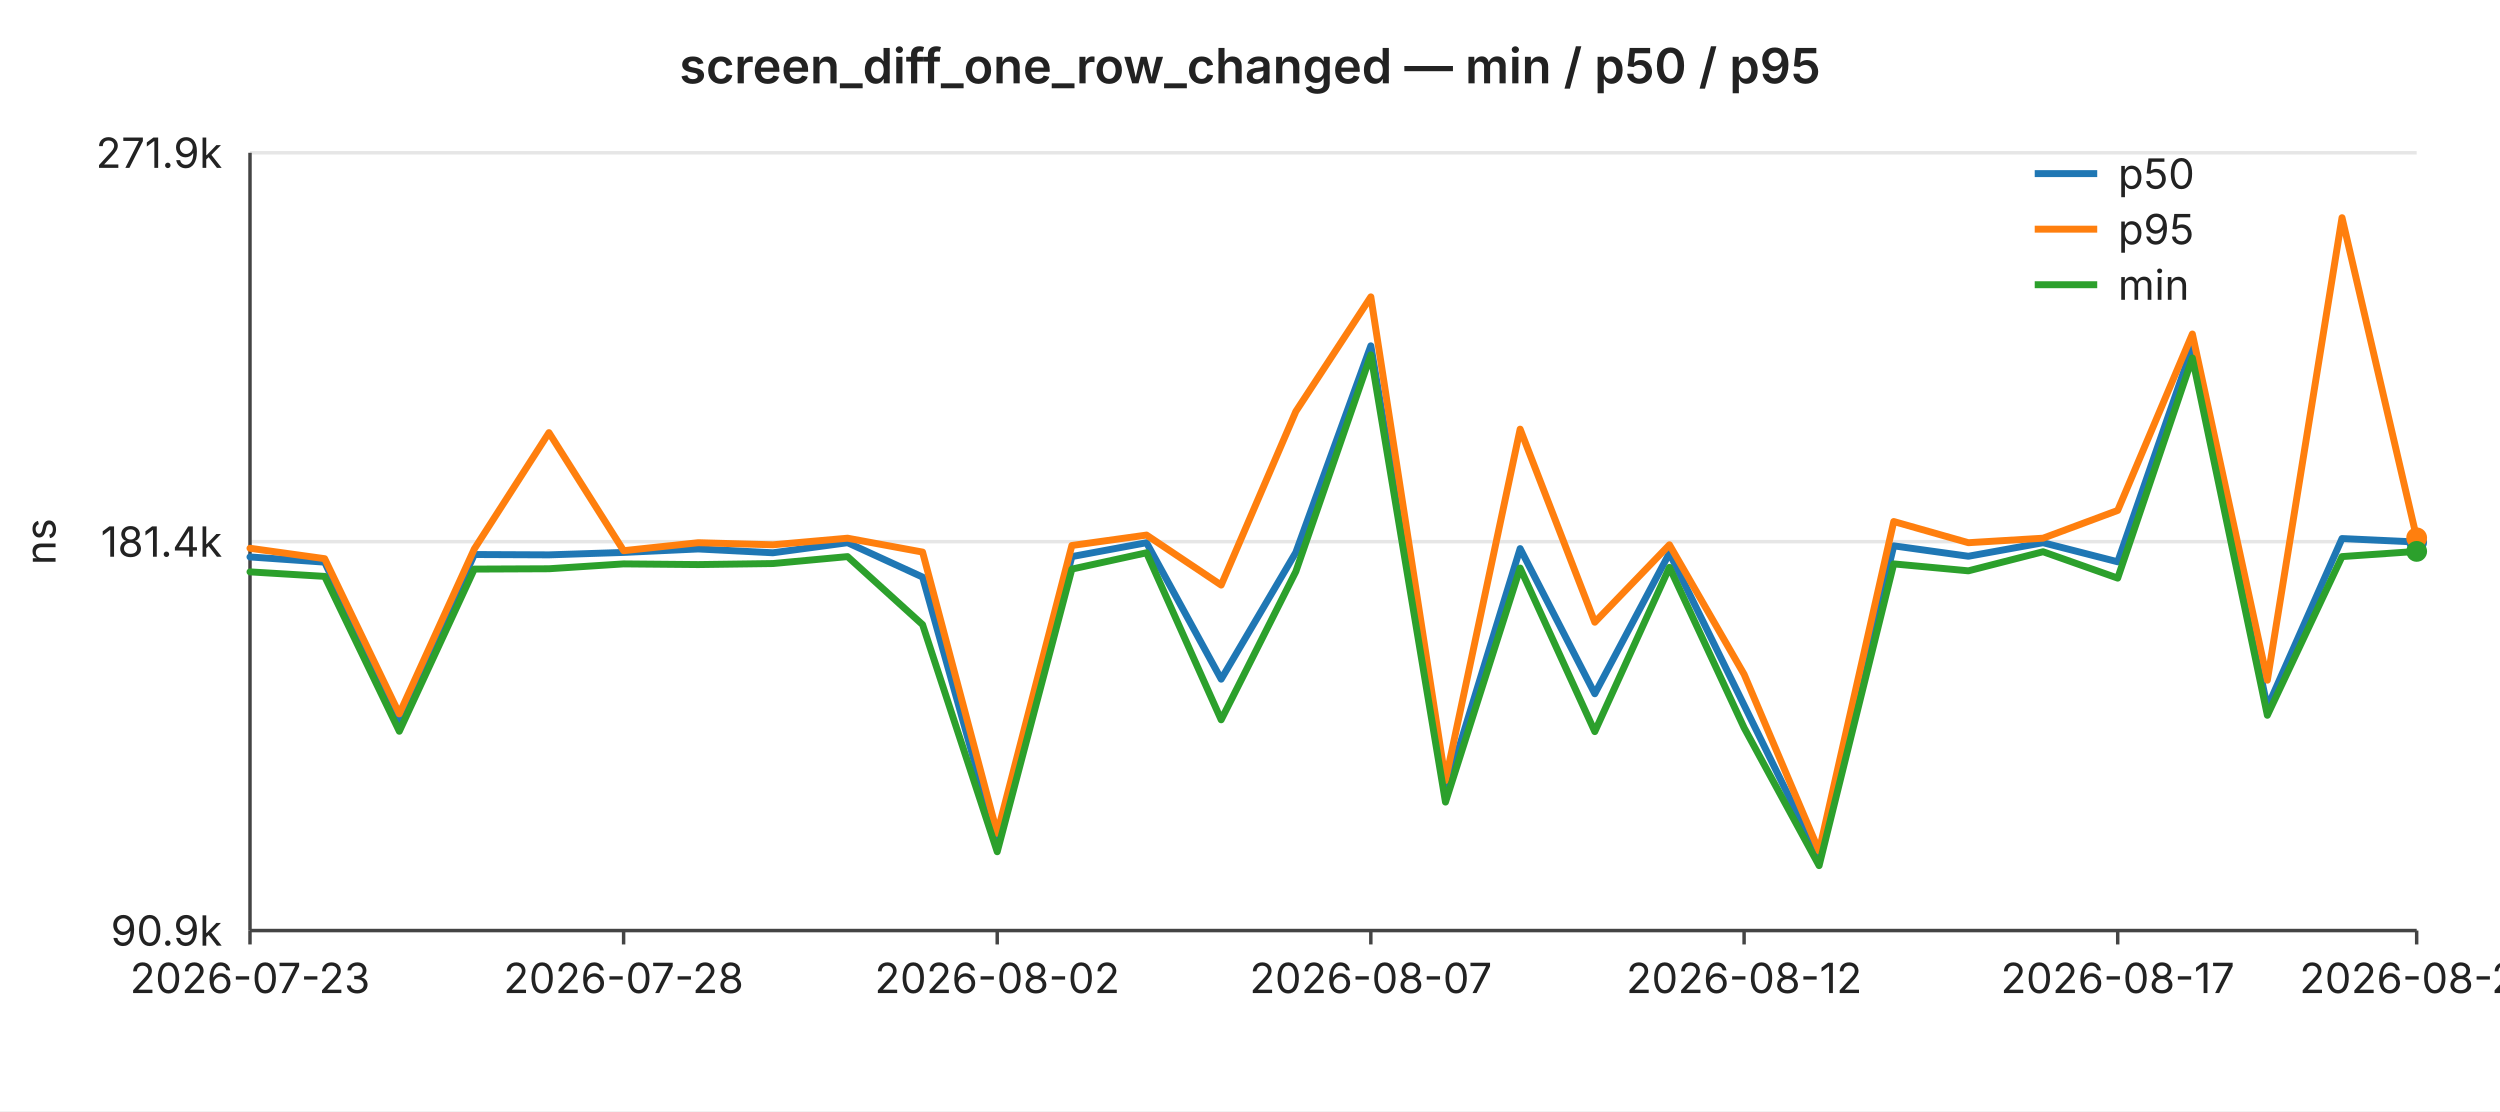
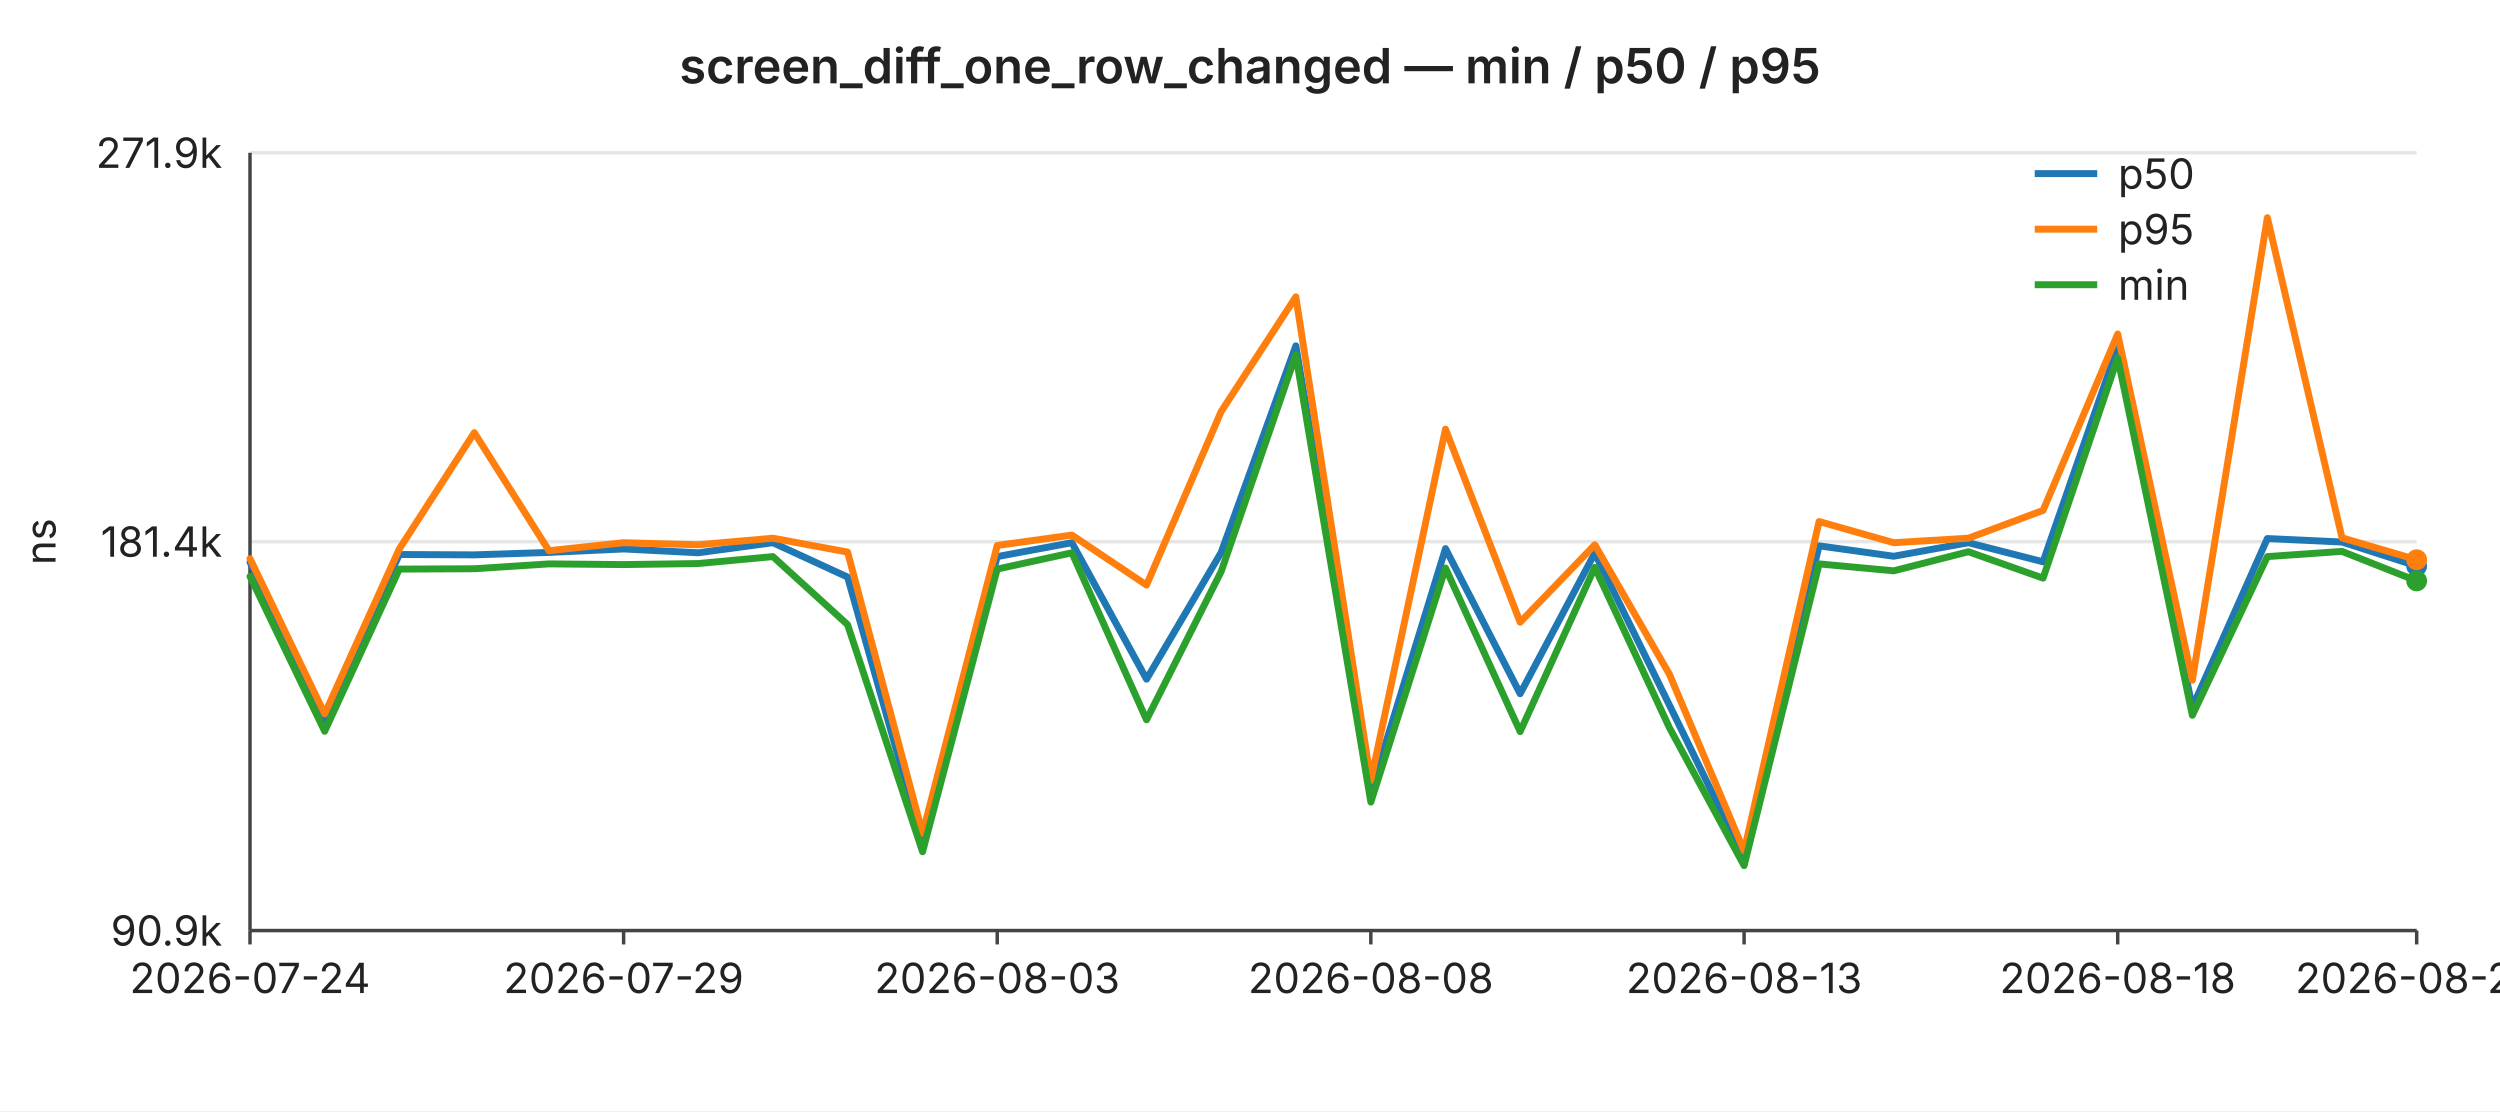
<svg xmlns="http://www.w3.org/2000/svg" width="720" height="320" viewBox="0 0 720 320" font-family="-apple-system,BlinkMacSystemFont,Segoe UI,sans-serif" font-size="12">
  <rect width="720" height="320" fill="#ffffff" />
  <text x="360" y="24" text-anchor="middle" font-size="14" font-weight="600" fill="#222">screen_diff_one_row_changed — min / p50 / p95</text>
  <line x1="72" y1="44.0" x2="696" y2="44.0" stroke="#e6e6e6" stroke-width="1" />
  <text x="64" y="44.0" text-anchor="end" dominant-baseline="middle" fill="#222">271.9k</text>
  <line x1="72" y1="156.0" x2="696" y2="156.0" stroke="#e6e6e6" stroke-width="1" />
  <text x="64" y="156.0" text-anchor="end" dominant-baseline="middle" fill="#222">181.4k</text>
  <line x1="72" y1="268.0" x2="696" y2="268.0" stroke="#e6e6e6" stroke-width="1" />
  <text x="64" y="268.0" text-anchor="end" dominant-baseline="middle" fill="#222">90.9k</text>
  <text x="16" y="156" text-anchor="middle" fill="#222" transform="rotate(-90 16 156)">ns</text>
  <line x1="72" y1="44" x2="72" y2="268" stroke="#444" stroke-width="1" />
  <line x1="72" y1="268" x2="696" y2="268" stroke="#444" stroke-width="1" />
  <line x1="72.0" y1="268" x2="72.0" y2="272" stroke="#444" stroke-width="1" />
-   <text x="72.0" y="286" text-anchor="middle" fill="#222">2026-07-23</text>
+   <text x="72.0" y="286" text-anchor="middle" fill="#222">2026-07-24</text>
  <line x1="179.6" y1="268" x2="179.6" y2="272" stroke="#444" stroke-width="1" />
-   <text x="179.6" y="286" text-anchor="middle" fill="#222">2026-07-28</text>
+   <text x="179.6" y="286" text-anchor="middle" fill="#222">2026-07-29</text>
  <line x1="287.2" y1="268" x2="287.2" y2="272" stroke="#444" stroke-width="1" />
-   <text x="287.2" y="286" text-anchor="middle" fill="#222">2026-08-02</text>
+   <text x="287.2" y="286" text-anchor="middle" fill="#222">2026-08-03</text>
  <line x1="394.8" y1="268" x2="394.8" y2="272" stroke="#444" stroke-width="1" />
-   <text x="394.8" y="286" text-anchor="middle" fill="#222">2026-08-07</text>
+   <text x="394.8" y="286" text-anchor="middle" fill="#222">2026-08-08</text>
  <line x1="502.3" y1="268" x2="502.3" y2="272" stroke="#444" stroke-width="1" />
-   <text x="502.3" y="286" text-anchor="middle" fill="#222">2026-08-12</text>
+   <text x="502.3" y="286" text-anchor="middle" fill="#222">2026-08-13</text>
  <line x1="609.9" y1="268" x2="609.9" y2="272" stroke="#444" stroke-width="1" />
-   <text x="609.9" y="286" text-anchor="middle" fill="#222">2026-08-17</text>
+   <text x="609.9" y="286" text-anchor="middle" fill="#222">2026-08-18</text>
  <line x1="696.0" y1="268" x2="696.0" y2="272" stroke="#444" stroke-width="1" />
-   <text x="696.0" y="286" text-anchor="middle" fill="#222">2026-08-21</text>
-   <polyline fill="none" stroke="#1f77b4" stroke-width="2" stroke-linejoin="round" stroke-linecap="round" points="72.0,160.4 93.5,161.9 115.0,207.4 136.6,159.7 158.1,159.8 179.6,159.1 201.1,158.1 222.6,159.2 244.1,156.3 265.7,166.2 287.2,242.7 308.7,160.3 330.2,156.3 351.7,195.6 373.2,159.1 394.8,99.6 416.3,228.0 437.8,158.0 459.3,199.8 480.8,159.3 502.3,203.1 523.9,247.1 545.4,157.2 566.9,160.2 588.4,156.3 609.9,161.8 631.4,99.9 653.0,203.7 674.5,155.1 696.0,156.1" />
-   <circle cx="696.0" cy="156.1" r="3" fill="#1f77b4" />
-   <polyline fill="none" stroke="#ff7f0e" stroke-width="2" stroke-linejoin="round" stroke-linecap="round" points="72.0,157.9 93.5,160.9 115.0,205.6 136.6,158.1 158.1,124.6 179.6,158.6 201.1,156.3 222.6,156.9 244.1,155.0 265.7,159.0 287.2,240.0 308.7,157.1 330.2,154.1 351.7,168.5 373.2,118.5 394.8,85.5 416.3,224.8 437.8,123.6 459.3,179.2 480.8,156.9 502.3,194.2 523.9,245.1 545.4,150.2 566.9,156.3 588.4,155.0 609.9,147.0 631.4,96.2 653.0,195.9 674.5,62.7 696.0,154.9" />
-   <circle cx="696.0" cy="154.9" r="3" fill="#ff7f0e" />
-   <polyline fill="none" stroke="#2ca02c" stroke-width="2" stroke-linejoin="round" stroke-linecap="round" points="72.0,164.7 93.5,166.0 115.0,210.6 136.6,163.9 158.1,163.8 179.6,162.4 201.1,162.6 222.6,162.3 244.1,160.3 265.7,179.9 287.2,245.3 308.7,163.9 330.2,159.2 351.7,207.3 373.2,164.6 394.8,102.2 416.3,231.0 437.8,163.6 459.3,210.7 480.8,163.4 502.3,209.6 523.9,249.3 545.4,162.4 566.9,164.4 588.4,158.9 609.9,166.5 631.4,103.1 653.0,206.0 674.5,160.3 696.0,158.8" />
-   <circle cx="696.0" cy="158.8" r="3" fill="#2ca02c" />
+   <text x="696.0" y="286" text-anchor="middle" fill="#222">2026-08-22</text>
+   <polyline fill="none" stroke="#1f77b4" stroke-width="2" stroke-linejoin="round" stroke-linecap="round" points="72.0,161.9 93.5,207.4 115.0,159.7 136.6,159.8 158.1,159.1 179.6,158.1 201.1,159.2 222.6,156.3 244.1,166.2 265.7,242.7 287.2,160.3 308.7,156.3 330.2,195.6 351.7,159.1 373.2,99.6 394.8,228.0 416.3,158.0 437.8,199.8 459.3,159.3 480.8,203.1 502.3,247.1 523.9,157.2 545.4,160.2 566.9,156.3 588.4,161.8 609.9,99.9 631.4,203.7 653.0,155.1 674.5,156.1 696.0,163.0" />
+   <circle cx="696.0" cy="163.0" r="3" fill="#1f77b4" />
+   <polyline fill="none" stroke="#ff7f0e" stroke-width="2" stroke-linejoin="round" stroke-linecap="round" points="72.0,160.9 93.5,205.6 115.0,158.1 136.6,124.6 158.1,158.6 179.6,156.3 201.1,156.9 222.6,155.0 244.1,159.0 265.7,240.0 287.2,157.1 308.7,154.1 330.2,168.5 351.7,118.5 373.2,85.5 394.8,224.8 416.3,123.6 437.8,179.2 459.3,156.9 480.8,194.2 502.3,245.1 523.9,150.2 545.4,156.3 566.9,155.0 588.4,147.0 609.9,96.2 631.4,195.9 653.0,62.7 674.5,154.9 696.0,161.2" />
+   <circle cx="696.0" cy="161.2" r="3" fill="#ff7f0e" />
+   <polyline fill="none" stroke="#2ca02c" stroke-width="2" stroke-linejoin="round" stroke-linecap="round" points="72.0,166.0 93.5,210.6 115.0,163.9 136.6,163.8 158.1,162.4 179.6,162.6 201.1,162.3 222.6,160.3 244.1,179.9 265.7,245.3 287.2,163.9 308.7,159.2 330.2,207.3 351.7,164.6 373.2,102.2 394.8,231.0 416.3,163.6 437.8,210.7 459.3,163.4 480.8,209.6 502.3,249.3 523.9,162.4 545.4,164.4 566.9,158.9 588.4,166.5 609.9,103.1 631.4,206.0 653.0,160.3 674.5,158.8 696.0,167.3" />
+   <circle cx="696.0" cy="167.3" r="3" fill="#2ca02c" />
  <line x1="586" y1="50" x2="604" y2="50" stroke="#1f77b4" stroke-width="2" />
  <text x="610" y="50" dominant-baseline="middle" fill="#222">p50</text>
  <line x1="586" y1="66" x2="604" y2="66" stroke="#ff7f0e" stroke-width="2" />
  <text x="610" y="66" dominant-baseline="middle" fill="#222">p95</text>
  <line x1="586" y1="82" x2="604" y2="82" stroke="#2ca02c" stroke-width="2" />
  <text x="610" y="82" dominant-baseline="middle" fill="#222">min</text>
</svg>
